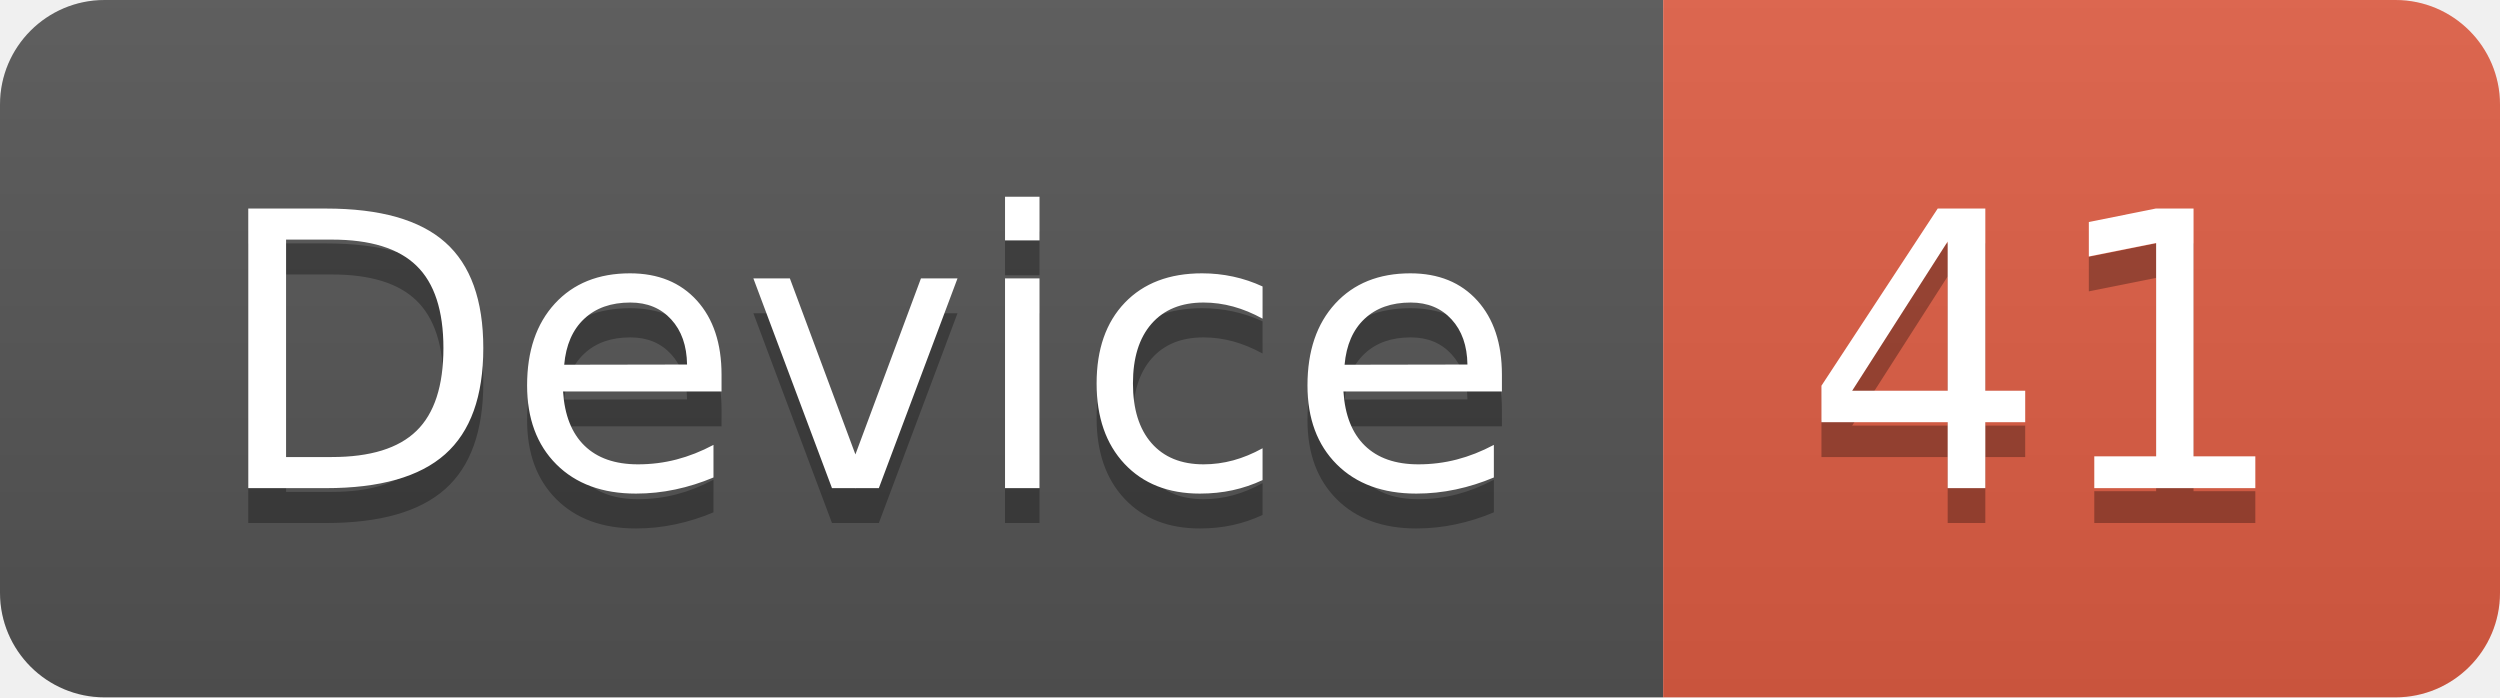
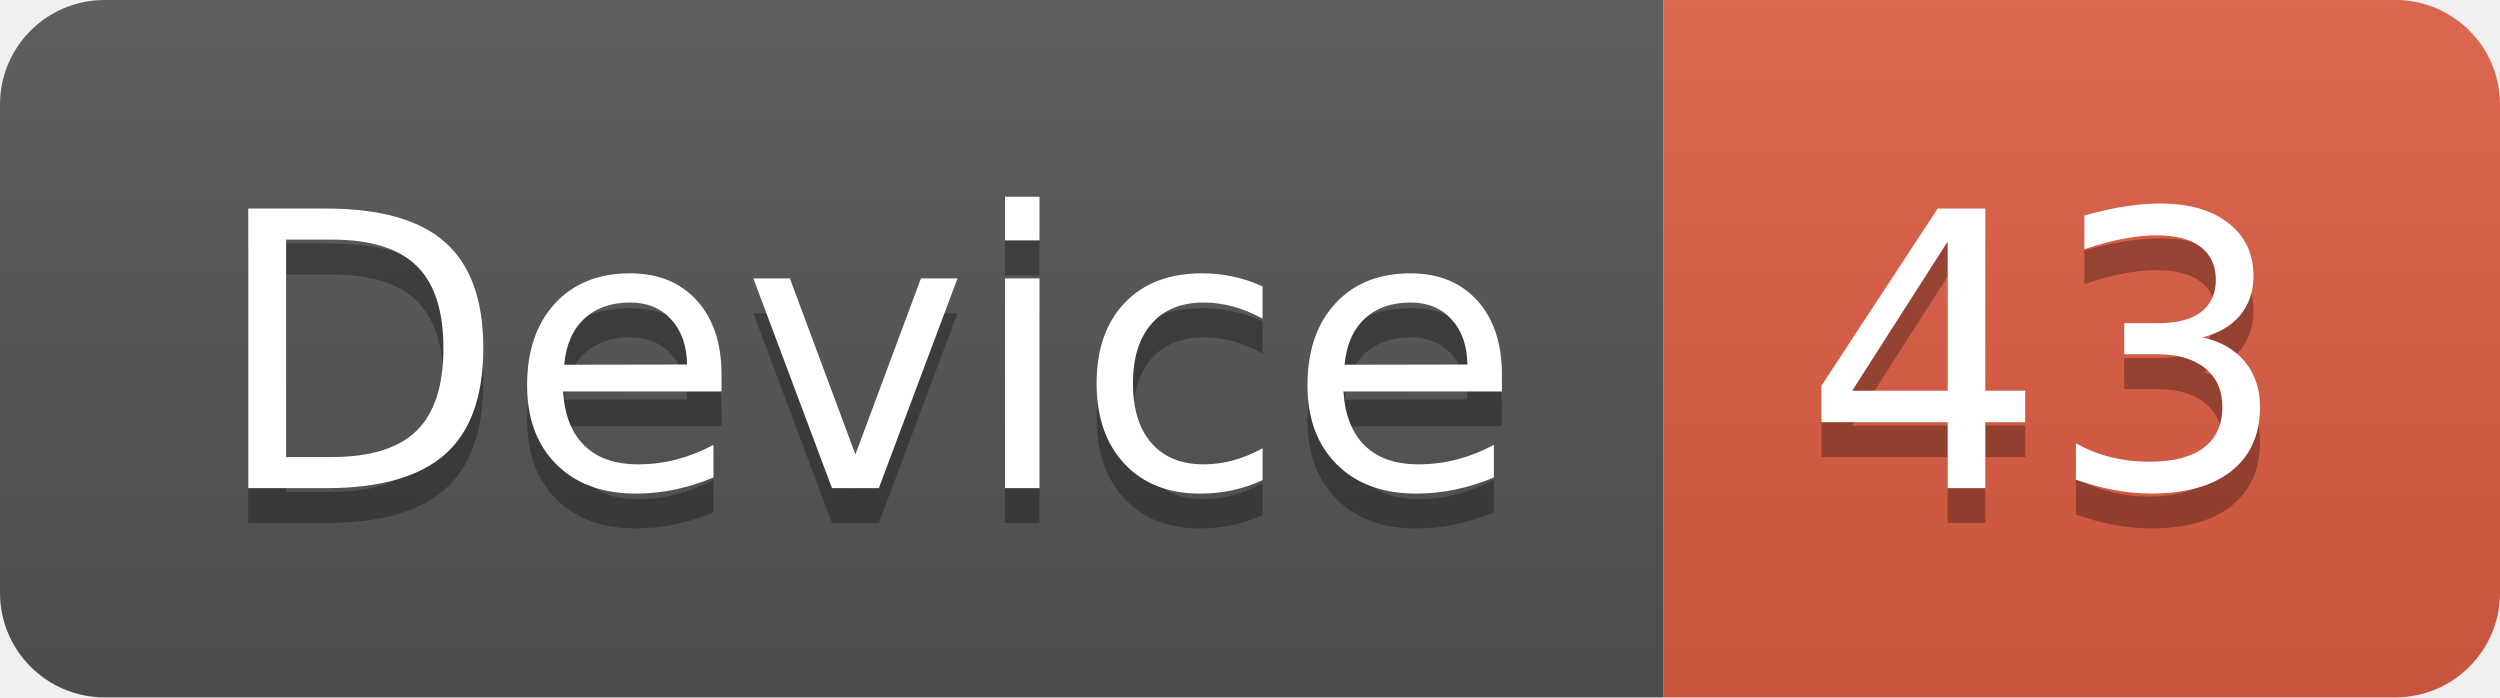
<svg xmlns="http://www.w3.org/2000/svg" width="71.7" height="20">
  <linearGradient id="smooth" x2="0" y2="100%">
    <stop offset="0" stop-color="#bbb" stop-opacity=".1" />
    <stop offset="1" stop-opacity=".1" />
  </linearGradient>
  <clipPath id="round">
    <rect width="71.7" height="20" rx="3" fill="#fff" />
  </clipPath>
  <g clip-path="url(#round)">
    <rect width="47.7" height="20" fill="#555" />
    <rect x="47.7" width="24.0" height="20" fill="#e05d44" />
    <rect width="71.7" height="20" fill="url(#smooth)" />
  </g>
  <g fill="#fff" text-anchor="middle" font-family="DejaVu Sans,Verdana,Geneva,sans-serif" font-size="110">
    <text x="248.5" y="150" fill="#010101" fill-opacity=".3" transform="scale(0.1)" textLength="377.0" lengthAdjust="spacing">Device</text>
    <text x="248.5" y="140" transform="scale(0.1)" textLength="377.0" lengthAdjust="spacing">Device</text>
-     <text x="587.0" y="150" fill="#010101" fill-opacity=".3" transform="scale(0.1)" textLength="140.0" lengthAdjust="spacing">41</text>
-     <text x="587.0" y="140" transform="scale(0.1)" textLength="140.0" lengthAdjust="spacing">41</text>
+     <text x="587.0" y="150" fill="#010101" fill-opacity=".3" transform="scale(0.1)" textLength="140.0" lengthAdjust="spacing">43</text>
+     <text x="587.0" y="140" transform="scale(0.1)" textLength="140.0" lengthAdjust="spacing">43</text>
  </g>
</svg>
